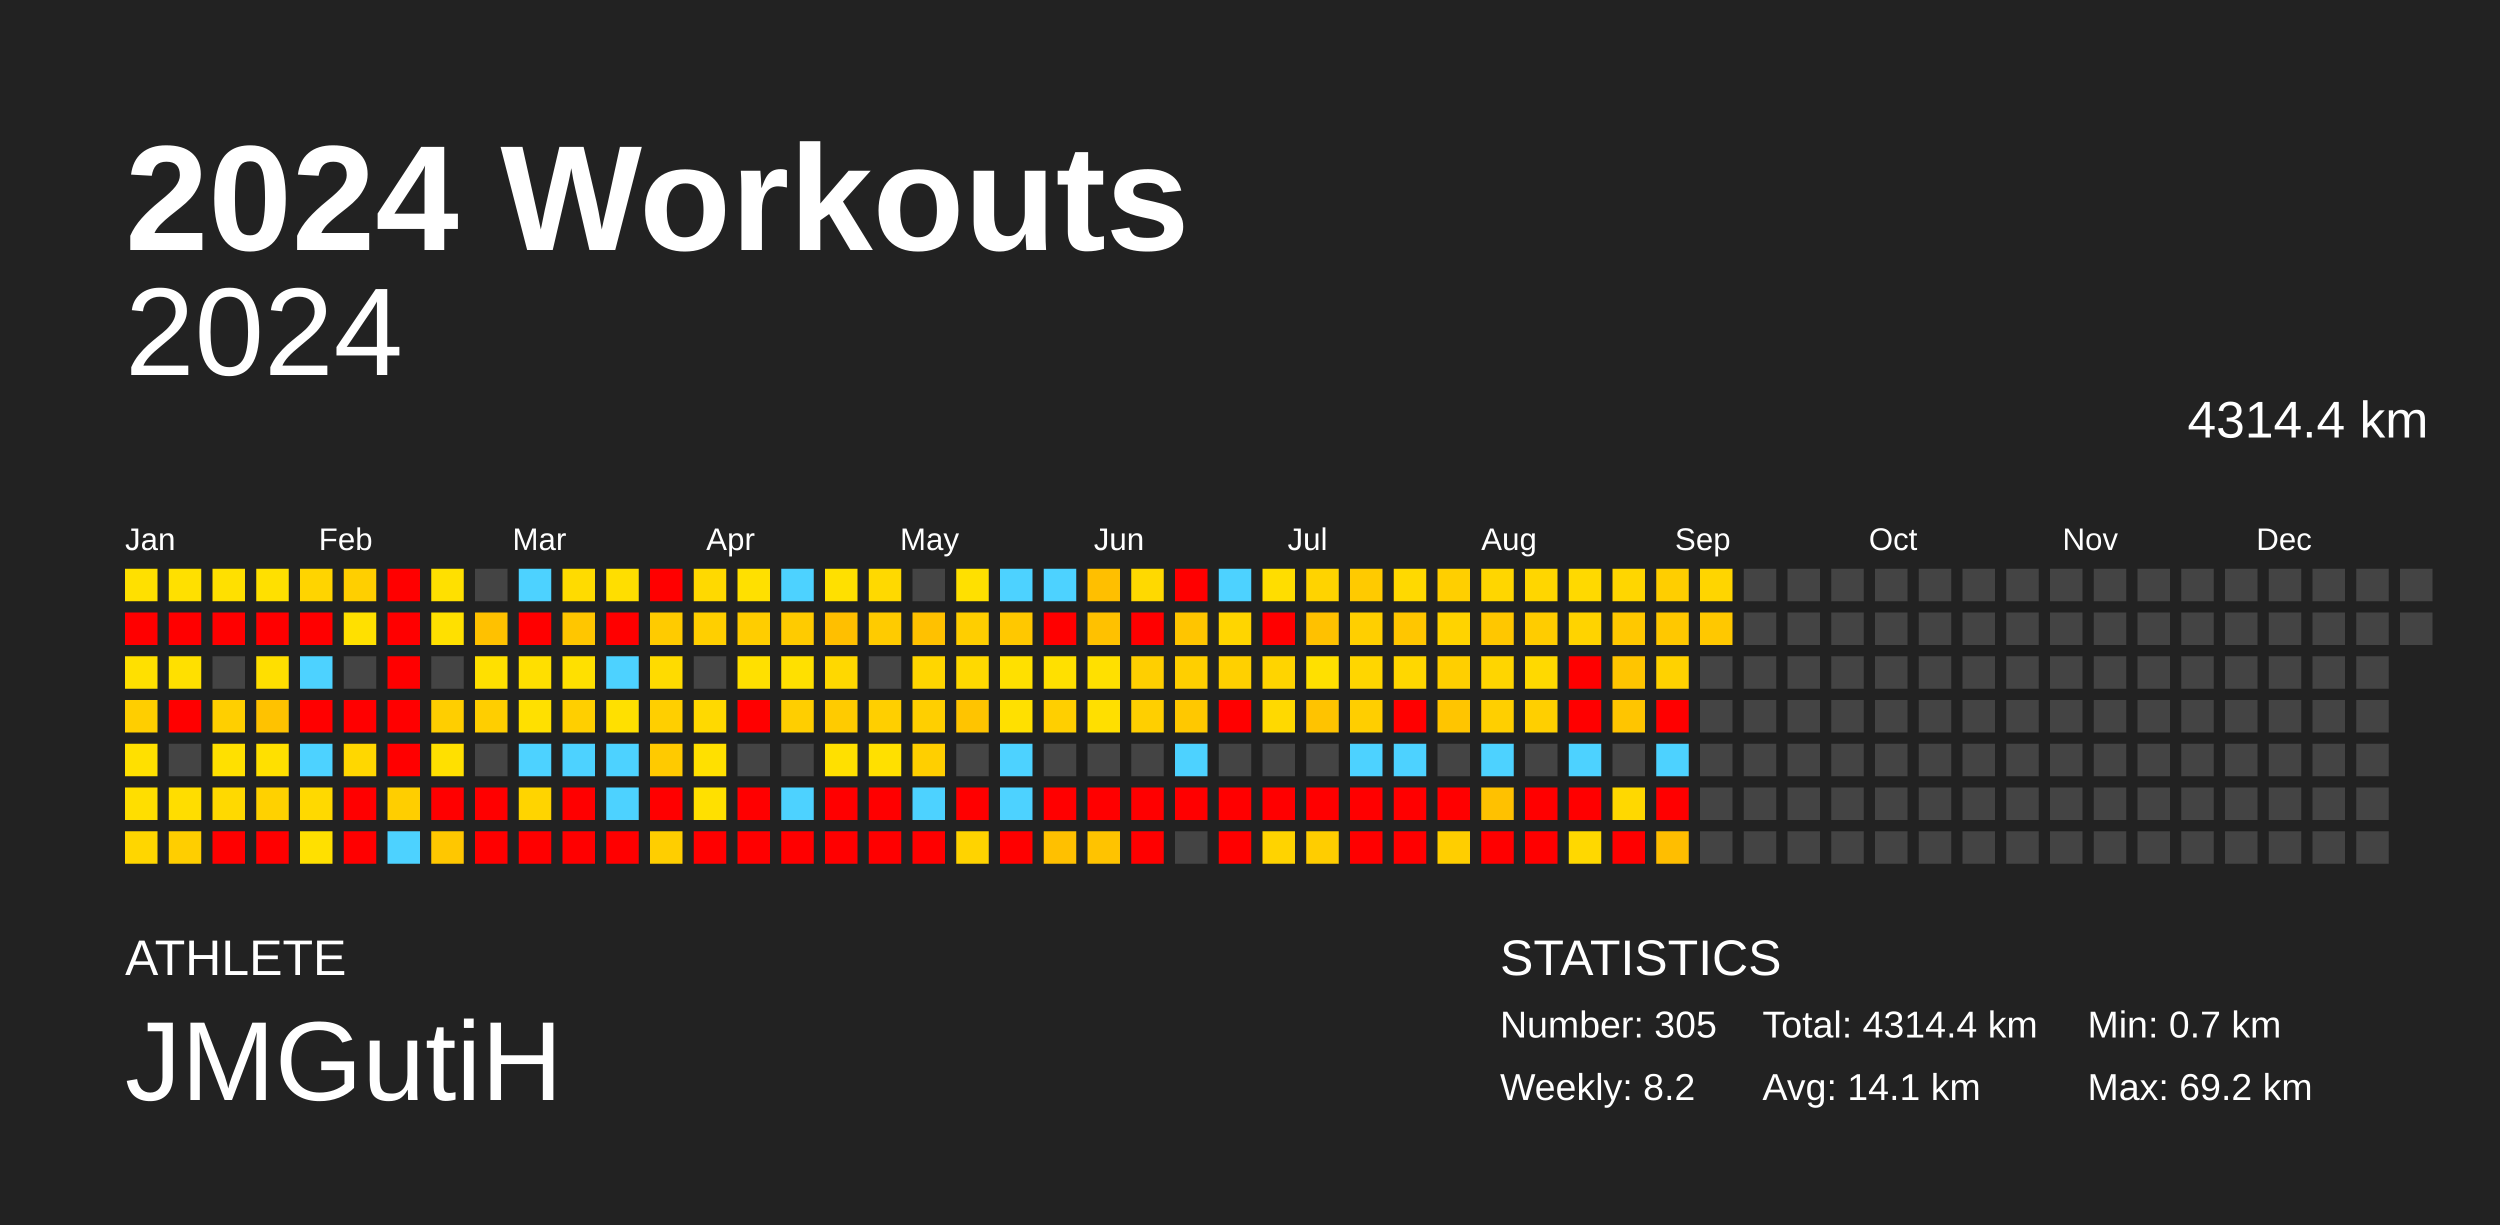
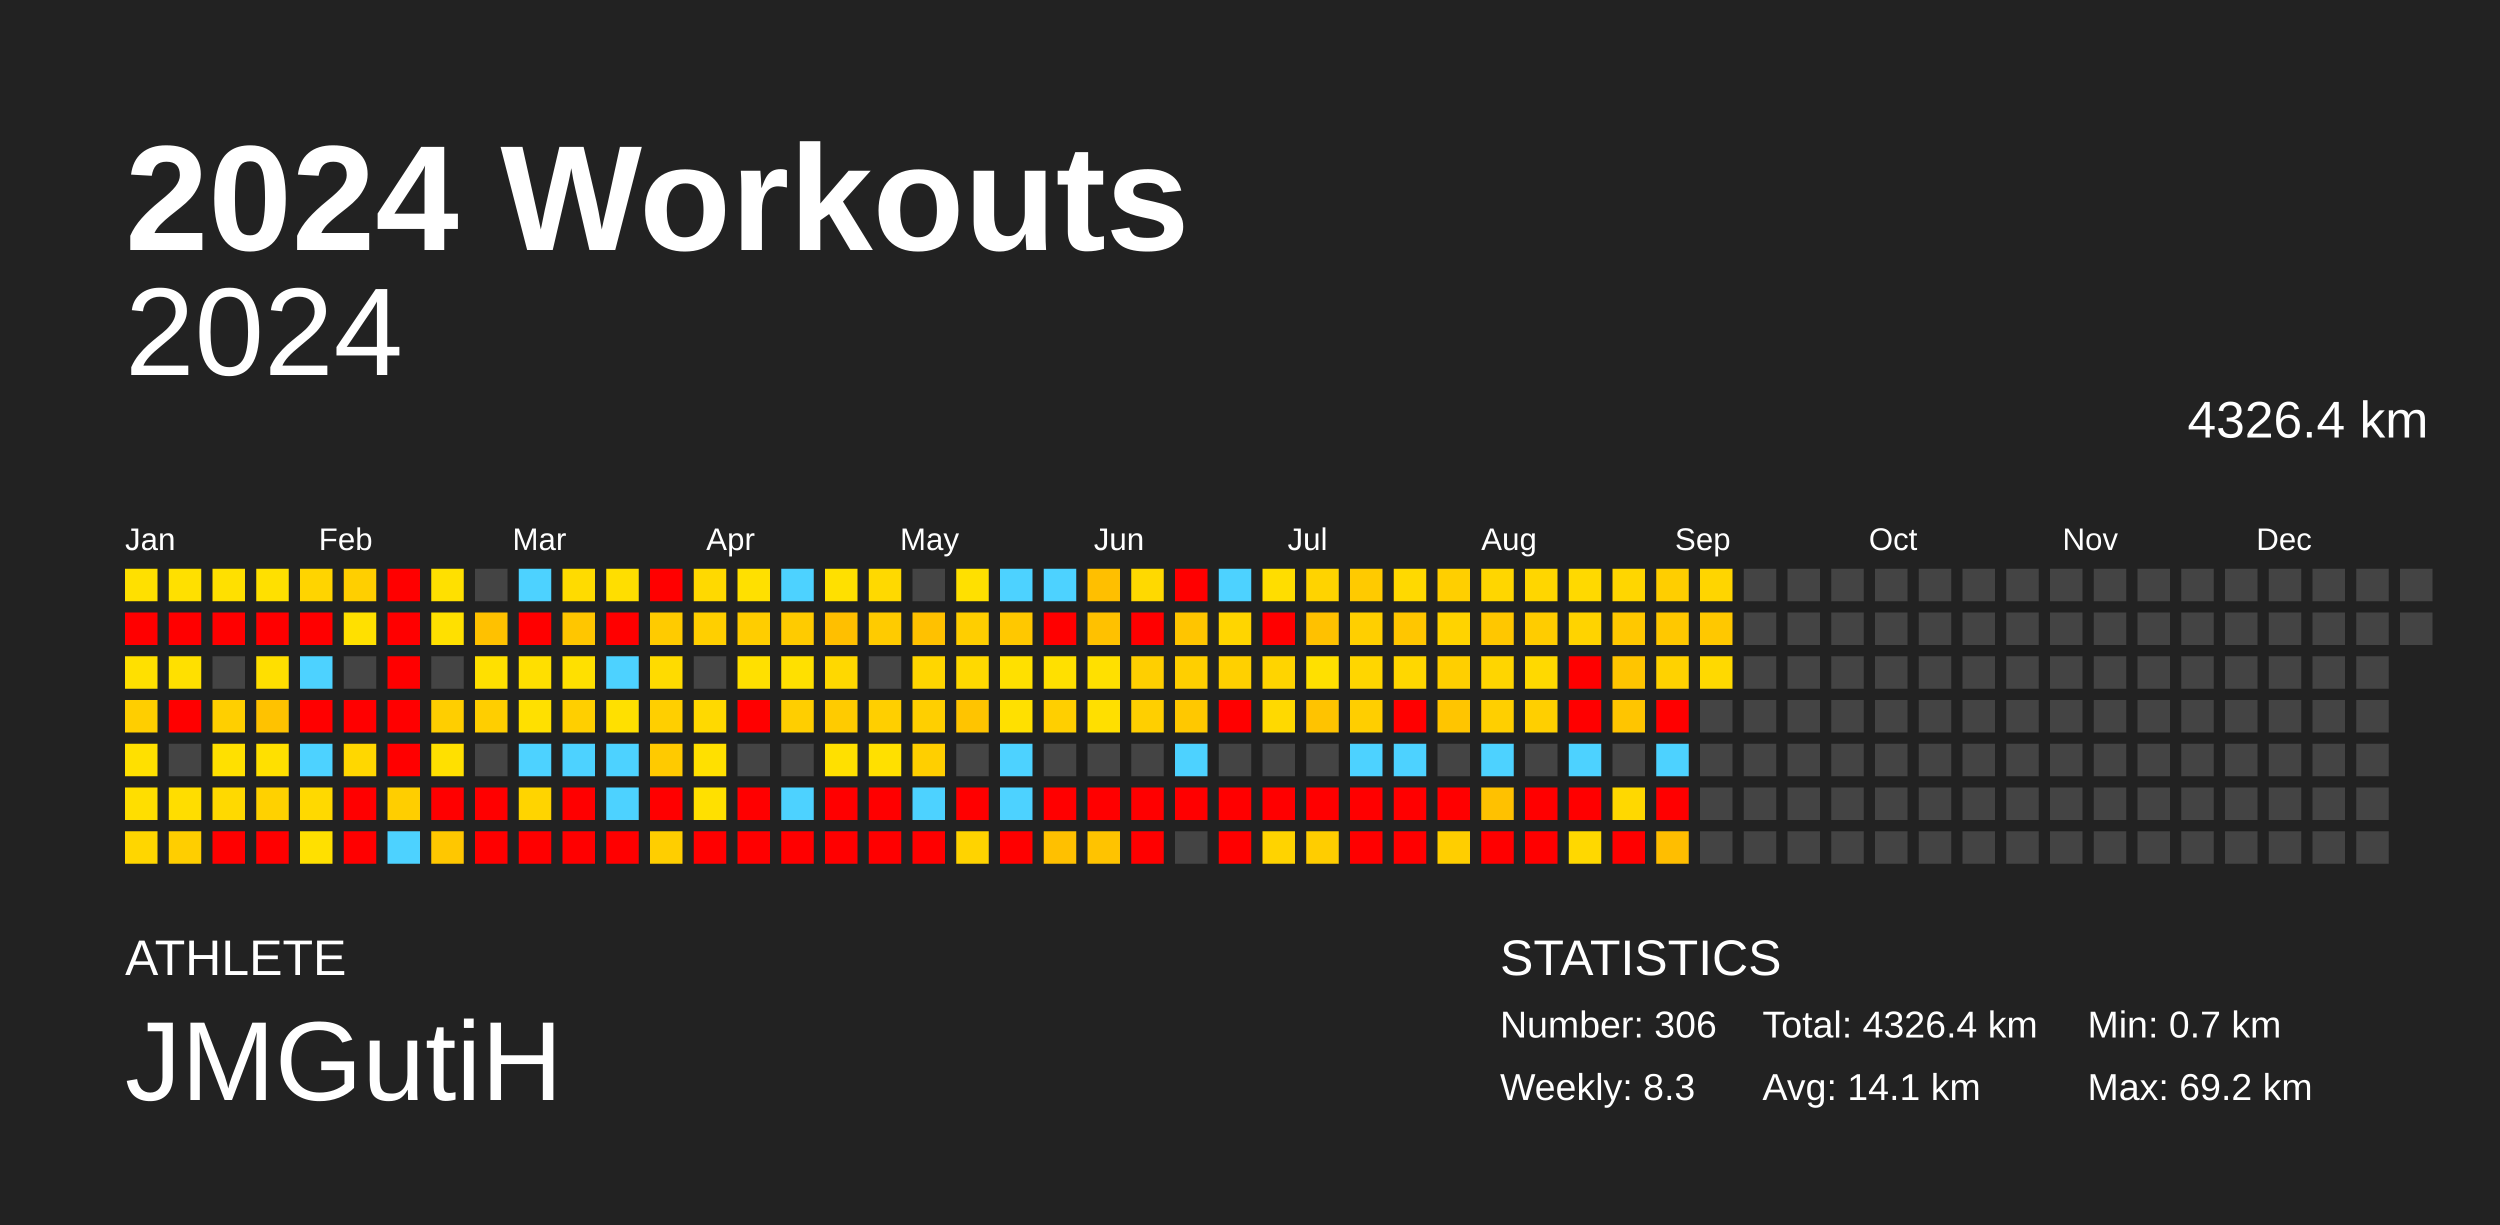
<svg xmlns="http://www.w3.org/2000/svg" baseProfile="full" height="98mm" version="1.1" viewBox="0,0,200,98" width="200mm">
  <defs />
  <rect fill="#222222" height="98" width="200" x="0" y="0" />
  <text fill="#FFFFFF" style="font-size:12px; font-family:Arial; font-weight:bold;" x="10" y="20">2024 Workouts</text>
  <text fill="#FFFFFF" style="font-size:4px; font-family:Arial" x="10" y="78">ATHLETE</text>
  <text fill="#FFFFFF" style="font-size:9px; font-family:Arial" x="10" y="88">JMGutiH</text>
  <text fill="#FFFFFF" style="font-size:4px; font-family:Arial" x="120" y="78">STATISTICS</text>
-   <text fill="#FFFFFF" style="font-size:3px; font-family:Arial" x="120" y="83">Number: 305</text>
-   <text fill="#FFFFFF" style="font-size:3px; font-family:Arial" x="120" y="88">Weekly: 8.2</text>
-   <text fill="#FFFFFF" style="font-size:3px; font-family:Arial" x="141" y="83">Total: 4314.4 km</text>
+   <text fill="#FFFFFF" style="font-size:3px; font-family:Arial" x="120" y="83">Number: 306</text>
+   <text fill="#FFFFFF" style="font-size:3px; font-family:Arial" x="120" y="88">Weekly: 8.3</text>
+   <text fill="#FFFFFF" style="font-size:3px; font-family:Arial" x="141" y="83">Total: 4326.4 km</text>
  <text fill="#FFFFFF" style="font-size:3px; font-family:Arial" x="141" y="88">Avg: 14.1 km</text>
  <text fill="#FFFFFF" style="font-size:3px; font-family:Arial" x="167" y="83">Min: 0.7 km</text>
  <text fill="#FFFFFF" style="font-size:3px; font-family:Arial" x="167" y="88">Max: 69.2 km</text>
  <text alignment-baseline="hanging" fill="#FFFFFF" style="font-size:10.0px; font-family:Arial;" x="10" y="30">2024</text>
-   <text alignment-baseline="hanging" fill="#FFFFFF" style="font-size:4.125px; font-family:Arial;" x="175" y="35">4314.4 km</text>
+   <text alignment-baseline="hanging" fill="#FFFFFF" style="font-size:4.125px; font-family:Arial;" x="175" y="35">4326.4 km</text>
  <text fill="#FFFFFF" style="font-size:2.5px; font-family:Arial" x="10.0" y="44">Jan</text>
  <text fill="#FFFFFF" style="font-size:2.5px; font-family:Arial" x="25.5" y="44">Feb</text>
  <text fill="#FFFFFF" style="font-size:2.5px; font-family:Arial" x="41.0" y="44">Mar</text>
  <text fill="#FFFFFF" style="font-size:2.5px; font-family:Arial" x="56.5" y="44">Apr</text>
  <text fill="#FFFFFF" style="font-size:2.5px; font-family:Arial" x="72.0" y="44">May</text>
  <text fill="#FFFFFF" style="font-size:2.5px; font-family:Arial" x="87.5" y="44">Jun</text>
  <text fill="#FFFFFF" style="font-size:2.5px; font-family:Arial" x="103.0" y="44">Jul</text>
  <text fill="#FFFFFF" style="font-size:2.5px; font-family:Arial" x="118.5" y="44">Aug</text>
  <text fill="#FFFFFF" style="font-size:2.5px; font-family:Arial" x="134.0" y="44">Sep</text>
  <text fill="#FFFFFF" style="font-size:2.5px; font-family:Arial" x="149.5" y="44">Oct</text>
  <text fill="#FFFFFF" style="font-size:2.5px; font-family:Arial" x="165.0" y="44">Nov</text>
  <text fill="#FFFFFF" style="font-size:2.5px; font-family:Arial" x="180.5" y="44">Dec</text>
  <rect fill="#ffe000" height="2.6" width="2.6" x="10.0" y="45.5" />
  <rect fill="red" height="2.6" width="2.6" x="10.0" y="49.0" />
  <rect fill="#ffe000" height="2.6" width="2.6" x="10.0" y="52.5" />
  <rect fill="#ffce00" height="2.6" width="2.6" x="10.0" y="56.0" />
  <rect fill="#ffe000" height="2.6" width="2.6" x="10.0" y="59.5" />
  <rect fill="#ffde00" height="2.6" width="2.6" x="10.0" y="63.0" />
  <rect fill="#ffd600" height="2.6" width="2.6" x="10.0" y="66.5" />
  <rect fill="#ffe000" height="2.6" width="2.6" x="13.5" y="45.5" />
  <rect fill="red" height="2.6" width="2.6" x="13.5" y="49.0" />
  <rect fill="#ffe000" height="2.6" width="2.6" x="13.5" y="52.5" />
  <rect fill="red" height="2.6" width="2.6" x="13.5" y="56.0" />
  <rect fill="#444444" height="2.6" width="2.6" x="13.5" y="59.5" />
  <rect fill="#ffdd00" height="2.6" width="2.6" x="13.5" y="63.0" />
  <rect fill="#ffce00" height="2.6" width="2.6" x="13.5" y="66.5" />
  <rect fill="#ffe000" height="2.6" width="2.6" x="17.0" y="45.5" />
  <rect fill="red" height="2.6" width="2.6" x="17.0" y="49.0" />
  <rect fill="#444444" height="2.6" width="2.6" x="17.0" y="52.5" />
  <rect fill="#ffcf00" height="2.6" width="2.6" x="17.0" y="56.0" />
  <rect fill="#ffe000" height="2.6" width="2.6" x="17.0" y="59.5" />
  <rect fill="#ffd900" height="2.6" width="2.6" x="17.0" y="63.0" />
  <rect fill="red" height="2.6" width="2.6" x="17.0" y="66.5" />
  <rect fill="#ffe000" height="2.6" width="2.6" x="20.5" y="45.5" />
  <rect fill="red" height="2.6" width="2.6" x="20.5" y="49.0" />
  <rect fill="#ffdf00" height="2.6" width="2.6" x="20.5" y="52.5" />
  <rect fill="#ffc200" height="2.6" width="2.6" x="20.5" y="56.0" />
  <rect fill="#ffe000" height="2.6" width="2.6" x="20.5" y="59.5" />
  <rect fill="#ffd100" height="2.6" width="2.6" x="20.5" y="63.0" />
  <rect fill="red" height="2.6" width="2.6" x="20.5" y="66.5" />
  <rect fill="#ffd400" height="2.6" width="2.6" x="24.0" y="45.5" />
  <rect fill="red" height="2.6" width="2.6" x="24.0" y="49.0" />
  <rect fill="#4dd2ff" height="2.6" width="2.6" x="24.0" y="52.5" />
  <rect fill="red" height="2.6" width="2.6" x="24.0" y="56.0" />
  <rect fill="#4dd2ff" height="2.6" width="2.6" x="24.0" y="59.5" />
  <rect fill="#ffd900" height="2.6" width="2.6" x="24.0" y="63.0" />
  <rect fill="#ffe000" height="2.6" width="2.6" x="24.0" y="66.5" />
  <rect fill="#ffcf00" height="2.6" width="2.6" x="27.5" y="45.5" />
  <rect fill="#ffe000" height="2.6" width="2.6" x="27.5" y="49.0" />
  <rect fill="#444444" height="2.6" width="2.6" x="27.5" y="52.5" />
  <rect fill="red" height="2.6" width="2.6" x="27.5" y="56.0" />
  <rect fill="#ffd700" height="2.6" width="2.6" x="27.5" y="59.5" />
  <rect fill="red" height="2.6" width="2.6" x="27.5" y="63.0" />
  <rect fill="red" height="2.6" width="2.6" x="27.5" y="66.5" />
  <rect fill="red" height="2.6" width="2.6" x="31.0" y="45.5" />
  <rect fill="red" height="2.6" width="2.6" x="31.0" y="49.0" />
  <rect fill="red" height="2.6" width="2.6" x="31.0" y="52.5" />
  <rect fill="red" height="2.6" width="2.6" x="31.0" y="56.0" />
  <rect fill="red" height="2.6" width="2.6" x="31.0" y="59.5" />
  <rect fill="#ffce00" height="2.6" width="2.6" x="31.0" y="63.0" />
  <rect fill="#4dd2ff" height="2.6" width="2.6" x="31.0" y="66.5" />
  <rect fill="#ffe000" height="2.6" width="2.6" x="34.5" y="45.5" />
  <rect fill="#ffe000" height="2.6" width="2.6" x="34.5" y="49.0" />
  <rect fill="#444444" height="2.6" width="2.6" x="34.5" y="52.5" />
  <rect fill="#ffce00" height="2.6" width="2.6" x="34.5" y="56.0" />
  <rect fill="#ffe000" height="2.6" width="2.6" x="34.5" y="59.5" />
  <rect fill="red" height="2.6" width="2.6" x="34.5" y="63.0" />
  <rect fill="#ffc700" height="2.6" width="2.6" x="34.5" y="66.5" />
  <rect fill="#444444" height="2.6" width="2.6" x="38.0" y="45.5" />
  <rect fill="#ffc100" height="2.6" width="2.6" x="38.0" y="49.0" />
  <rect fill="#ffe000" height="2.6" width="2.6" x="38.0" y="52.5" />
  <rect fill="#ffce00" height="2.6" width="2.6" x="38.0" y="56.0" />
  <rect fill="#444444" height="2.6" width="2.6" x="38.0" y="59.5" />
  <rect fill="red" height="2.6" width="2.6" x="38.0" y="63.0" />
  <rect fill="red" height="2.6" width="2.6" x="38.0" y="66.5" />
  <rect fill="#4dd2ff" height="2.6" width="2.6" x="41.5" y="45.5" />
  <rect fill="red" height="2.6" width="2.6" x="41.5" y="49.0" />
  <rect fill="#ffdf00" height="2.6" width="2.6" x="41.5" y="52.5" />
  <rect fill="#ffe000" height="2.6" width="2.6" x="41.5" y="56.0" />
  <rect fill="#4dd2ff" height="2.6" width="2.6" x="41.5" y="59.5" />
  <rect fill="#ffd400" height="2.6" width="2.6" x="41.5" y="63.0" />
  <rect fill="red" height="2.6" width="2.6" x="41.5" y="66.5" />
  <rect fill="#ffdb00" height="2.6" width="2.6" x="45.0" y="45.5" />
  <rect fill="#ffc600" height="2.6" width="2.6" x="45.0" y="49.0" />
  <rect fill="#ffe000" height="2.6" width="2.6" x="45.0" y="52.5" />
  <rect fill="#ffcf00" height="2.6" width="2.6" x="45.0" y="56.0" />
  <rect fill="#4dd2ff" height="2.6" width="2.6" x="45.0" y="59.5" />
  <rect fill="red" height="2.6" width="2.6" x="45.0" y="63.0" />
  <rect fill="red" height="2.6" width="2.6" x="45.0" y="66.5" />
  <rect fill="#ffde00" height="2.6" width="2.6" x="48.5" y="45.5" />
  <rect fill="red" height="2.6" width="2.6" x="48.5" y="49.0" />
  <rect fill="#4dd2ff" height="2.6" width="2.6" x="48.5" y="52.5" />
  <rect fill="#ffe000" height="2.6" width="2.6" x="48.5" y="56.0" />
  <rect fill="#4dd2ff" height="2.6" width="2.6" x="48.5" y="59.5" />
  <rect fill="#4dd2ff" height="2.6" width="2.6" x="48.5" y="63.0" />
  <rect fill="red" height="2.6" width="2.6" x="48.5" y="66.5" />
  <rect fill="red" height="2.6" width="2.6" x="52.0" y="45.5" />
  <rect fill="#ffcb00" height="2.6" width="2.6" x="52.0" y="49.0" />
  <rect fill="#ffdb00" height="2.6" width="2.6" x="52.0" y="52.5" />
  <rect fill="#ffcf00" height="2.6" width="2.6" x="52.0" y="56.0" />
  <rect fill="#ffca00" height="2.6" width="2.6" x="52.0" y="59.5" />
  <rect fill="red" height="2.6" width="2.6" x="52.0" y="63.0" />
  <rect fill="#ffce00" height="2.6" width="2.6" x="52.0" y="66.5" />
  <rect fill="#ffd900" height="2.6" width="2.6" x="55.5" y="45.5" />
  <rect fill="#ffcf00" height="2.6" width="2.6" x="55.5" y="49.0" />
  <rect fill="#444444" height="2.6" width="2.6" x="55.5" y="52.5" />
  <rect fill="#ffd900" height="2.6" width="2.6" x="55.5" y="56.0" />
  <rect fill="#ffe000" height="2.6" width="2.6" x="55.5" y="59.5" />
  <rect fill="#ffe000" height="2.6" width="2.6" x="55.5" y="63.0" />
  <rect fill="red" height="2.6" width="2.6" x="55.5" y="66.5" />
  <rect fill="#ffe000" height="2.6" width="2.6" x="59.0" y="45.5" />
  <rect fill="#ffcd00" height="2.6" width="2.6" x="59.0" y="49.0" />
  <rect fill="#ffe000" height="2.6" width="2.6" x="59.0" y="52.5" />
  <rect fill="red" height="2.6" width="2.6" x="59.0" y="56.0" />
  <rect fill="#444444" height="2.6" width="2.6" x="59.0" y="59.5" />
  <rect fill="red" height="2.6" width="2.6" x="59.0" y="63.0" />
  <rect fill="red" height="2.6" width="2.6" x="59.0" y="66.5" />
  <rect fill="#4dd2ff" height="2.6" width="2.6" x="62.5" y="45.5" />
  <rect fill="#ffcb00" height="2.6" width="2.6" x="62.5" y="49.0" />
  <rect fill="#ffe000" height="2.6" width="2.6" x="62.5" y="52.5" />
  <rect fill="#ffce00" height="2.6" width="2.6" x="62.5" y="56.0" />
  <rect fill="#444444" height="2.6" width="2.6" x="62.5" y="59.5" />
  <rect fill="#4dd2ff" height="2.6" width="2.6" x="62.5" y="63.0" />
  <rect fill="red" height="2.6" width="2.6" x="62.5" y="66.5" />
  <rect fill="#ffe000" height="2.6" width="2.6" x="66.0" y="45.5" />
  <rect fill="#ffbf00" height="2.6" width="2.6" x="66.0" y="49.0" />
  <rect fill="#ffd800" height="2.6" width="2.6" x="66.0" y="52.5" />
  <rect fill="#ffcb00" height="2.6" width="2.6" x="66.0" y="56.0" />
  <rect fill="#ffe000" height="2.6" width="2.6" x="66.0" y="59.5" />
  <rect fill="red" height="2.6" width="2.6" x="66.0" y="63.0" />
  <rect fill="red" height="2.6" width="2.6" x="66.0" y="66.5" />
  <rect fill="#ffd900" height="2.6" width="2.6" x="69.5" y="45.5" />
  <rect fill="#ffcb00" height="2.6" width="2.6" x="69.5" y="49.0" />
  <rect fill="#444444" height="2.6" width="2.6" x="69.5" y="52.5" />
  <rect fill="#ffcf00" height="2.6" width="2.6" x="69.5" y="56.0" />
  <rect fill="#ffe000" height="2.6" width="2.6" x="69.5" y="59.5" />
  <rect fill="red" height="2.6" width="2.6" x="69.5" y="63.0" />
  <rect fill="red" height="2.6" width="2.6" x="69.5" y="66.5" />
  <rect fill="#444444" height="2.6" width="2.6" x="73.0" y="45.5" />
  <rect fill="#ffc100" height="2.6" width="2.6" x="73.0" y="49.0" />
  <rect fill="#ffd600" height="2.6" width="2.6" x="73.0" y="52.5" />
  <rect fill="#ffcf00" height="2.6" width="2.6" x="73.0" y="56.0" />
  <rect fill="#ffcf00" height="2.6" width="2.6" x="73.0" y="59.5" />
  <rect fill="#4dd2ff" height="2.6" width="2.6" x="73.0" y="63.0" />
  <rect fill="red" height="2.6" width="2.6" x="73.0" y="66.5" />
  <rect fill="#ffe000" height="2.6" width="2.6" x="76.5" y="45.5" />
  <rect fill="#ffce00" height="2.6" width="2.6" x="76.5" y="49.0" />
  <rect fill="#ffd900" height="2.6" width="2.6" x="76.5" y="52.5" />
  <rect fill="#ffc400" height="2.6" width="2.6" x="76.5" y="56.0" />
  <rect fill="#444444" height="2.6" width="2.6" x="76.5" y="59.5" />
  <rect fill="red" height="2.6" width="2.6" x="76.5" y="63.0" />
  <rect fill="#ffd300" height="2.6" width="2.6" x="76.5" y="66.5" />
  <rect fill="#4dd2ff" height="2.6" width="2.6" x="80.0" y="45.5" />
  <rect fill="#ffc800" height="2.6" width="2.6" x="80.0" y="49.0" />
  <rect fill="#ffe000" height="2.6" width="2.6" x="80.0" y="52.5" />
  <rect fill="#ffe000" height="2.6" width="2.6" x="80.0" y="56.0" />
  <rect fill="#4dd2ff" height="2.6" width="2.6" x="80.0" y="59.5" />
  <rect fill="#4dd2ff" height="2.6" width="2.6" x="80.0" y="63.0" />
  <rect fill="red" height="2.6" width="2.6" x="80.0" y="66.5" />
  <rect fill="#4dd2ff" height="2.6" width="2.6" x="83.5" y="45.5" />
  <rect fill="red" height="2.6" width="2.6" x="83.5" y="49.0" />
  <rect fill="#ffe000" height="2.6" width="2.6" x="83.5" y="52.5" />
  <rect fill="#ffcf00" height="2.6" width="2.6" x="83.5" y="56.0" />
  <rect fill="#444444" height="2.6" width="2.6" x="83.5" y="59.5" />
  <rect fill="red" height="2.6" width="2.6" x="83.5" y="63.0" />
  <rect fill="#ffc000" height="2.6" width="2.6" x="83.5" y="66.5" />
  <rect fill="#ffbf00" height="2.6" width="2.6" x="87.0" y="45.5" />
  <rect fill="#ffc100" height="2.6" width="2.6" x="87.0" y="49.0" />
  <rect fill="#ffe000" height="2.6" width="2.6" x="87.0" y="52.5" />
  <rect fill="#ffdf00" height="2.6" width="2.6" x="87.0" y="56.0" />
  <rect fill="#444444" height="2.6" width="2.6" x="87.0" y="59.5" />
  <rect fill="red" height="2.6" width="2.6" x="87.0" y="63.0" />
  <rect fill="#ffc300" height="2.6" width="2.6" x="87.0" y="66.5" />
  <rect fill="#ffd900" height="2.6" width="2.6" x="90.5" y="45.5" />
  <rect fill="red" height="2.6" width="2.6" x="90.5" y="49.0" />
  <rect fill="#ffcf00" height="2.6" width="2.6" x="90.5" y="52.5" />
  <rect fill="#ffcf00" height="2.6" width="2.6" x="90.5" y="56.0" />
  <rect fill="#444444" height="2.6" width="2.6" x="90.5" y="59.5" />
  <rect fill="red" height="2.6" width="2.6" x="90.5" y="63.0" />
  <rect fill="red" height="2.6" width="2.6" x="90.5" y="66.5" />
  <rect fill="red" height="2.6" width="2.6" x="94.0" y="45.5" />
  <rect fill="#ffc500" height="2.6" width="2.6" x="94.0" y="49.0" />
  <rect fill="#ffcf00" height="2.6" width="2.6" x="94.0" y="52.5" />
  <rect fill="#ffc800" height="2.6" width="2.6" x="94.0" y="56.0" />
  <rect fill="#4dd2ff" height="2.6" width="2.6" x="94.0" y="59.5" />
  <rect fill="red" height="2.6" width="2.6" x="94.0" y="63.0" />
  <rect fill="#444444" height="2.6" width="2.6" x="94.0" y="66.5" />
  <rect fill="#4dd2ff" height="2.6" width="2.6" x="97.5" y="45.5" />
  <rect fill="#ffd500" height="2.6" width="2.6" x="97.5" y="49.0" />
  <rect fill="#ffd000" height="2.6" width="2.6" x="97.5" y="52.5" />
  <rect fill="red" height="2.6" width="2.6" x="97.5" y="56.0" />
  <rect fill="#444444" height="2.6" width="2.6" x="97.5" y="59.5" />
  <rect fill="red" height="2.6" width="2.6" x="97.5" y="63.0" />
  <rect fill="red" height="2.6" width="2.6" x="97.5" y="66.5" />
  <rect fill="#ffdd00" height="2.6" width="2.6" x="101.0" y="45.5" />
  <rect fill="red" height="2.6" width="2.6" x="101.0" y="49.0" />
  <rect fill="#ffd400" height="2.6" width="2.6" x="101.0" y="52.5" />
  <rect fill="#ffd900" height="2.6" width="2.6" x="101.0" y="56.0" />
  <rect fill="#444444" height="2.6" width="2.6" x="101.0" y="59.5" />
  <rect fill="red" height="2.6" width="2.6" x="101.0" y="63.0" />
  <rect fill="#ffd300" height="2.6" width="2.6" x="101.0" y="66.5" />
  <rect fill="#ffd300" height="2.6" width="2.6" x="104.5" y="45.5" />
  <rect fill="#ffc100" height="2.6" width="2.6" x="104.5" y="49.0" />
  <rect fill="#ffe000" height="2.6" width="2.6" x="104.5" y="52.5" />
  <rect fill="#ffc300" height="2.6" width="2.6" x="104.5" y="56.0" />
  <rect fill="#444444" height="2.6" width="2.6" x="104.5" y="59.5" />
  <rect fill="red" height="2.6" width="2.6" x="104.5" y="63.0" />
  <rect fill="#ffcd00" height="2.6" width="2.6" x="104.5" y="66.5" />
  <rect fill="#ffca00" height="2.6" width="2.6" x="108.0" y="45.5" />
  <rect fill="#ffcf00" height="2.6" width="2.6" x="108.0" y="49.0" />
  <rect fill="#ffd600" height="2.6" width="2.6" x="108.0" y="52.5" />
  <rect fill="#ffce00" height="2.6" width="2.6" x="108.0" y="56.0" />
  <rect fill="#4dd2ff" height="2.6" width="2.6" x="108.0" y="59.5" />
  <rect fill="red" height="2.6" width="2.6" x="108.0" y="63.0" />
  <rect fill="red" height="2.6" width="2.6" x="108.0" y="66.5" />
  <rect fill="#ffd900" height="2.6" width="2.6" x="111.5" y="45.5" />
  <rect fill="#ffc600" height="2.6" width="2.6" x="111.5" y="49.0" />
  <rect fill="#ffd700" height="2.6" width="2.6" x="111.5" y="52.5" />
  <rect fill="red" height="2.6" width="2.6" x="111.5" y="56.0" />
  <rect fill="#4dd2ff" height="2.6" width="2.6" x="111.5" y="59.5" />
  <rect fill="red" height="2.6" width="2.6" x="111.5" y="63.0" />
  <rect fill="red" height="2.6" width="2.6" x="111.5" y="66.5" />
  <rect fill="#ffcf00" height="2.6" width="2.6" x="115.0" y="45.5" />
  <rect fill="#ffd300" height="2.6" width="2.6" x="115.0" y="49.0" />
  <rect fill="#ffcf00" height="2.6" width="2.6" x="115.0" y="52.5" />
  <rect fill="#ffc500" height="2.6" width="2.6" x="115.0" y="56.0" />
  <rect fill="#444444" height="2.6" width="2.6" x="115.0" y="59.5" />
  <rect fill="red" height="2.6" width="2.6" x="115.0" y="63.0" />
  <rect fill="#ffce00" height="2.6" width="2.6" x="115.0" y="66.5" />
  <rect fill="#ffd600" height="2.6" width="2.6" x="118.5" y="45.5" />
  <rect fill="#ffc700" height="2.6" width="2.6" x="118.5" y="49.0" />
  <rect fill="#ffd500" height="2.6" width="2.6" x="118.5" y="52.5" />
  <rect fill="#ffcf00" height="2.6" width="2.6" x="118.5" y="56.0" />
  <rect fill="#4dd2ff" height="2.6" width="2.6" x="118.5" y="59.5" />
  <rect fill="#ffc100" height="2.6" width="2.6" x="118.5" y="63.0" />
  <rect fill="red" height="2.6" width="2.6" x="118.5" y="66.5" />
  <rect fill="#ffd600" height="2.6" width="2.6" x="122.0" y="45.5" />
  <rect fill="#ffcc00" height="2.6" width="2.6" x="122.0" y="49.0" />
  <rect fill="#ffd900" height="2.6" width="2.6" x="122.0" y="52.5" />
  <rect fill="#ffcf00" height="2.6" width="2.6" x="122.0" y="56.0" />
  <rect fill="#444444" height="2.6" width="2.6" x="122.0" y="59.5" />
  <rect fill="red" height="2.6" width="2.6" x="122.0" y="63.0" />
  <rect fill="red" height="2.6" width="2.6" x="122.0" y="66.5" />
  <rect fill="#ffd900" height="2.6" width="2.6" x="125.5" y="45.5" />
  <rect fill="#ffd300" height="2.6" width="2.6" x="125.5" y="49.0" />
  <rect fill="red" height="2.6" width="2.6" x="125.5" y="52.5" />
  <rect fill="red" height="2.6" width="2.6" x="125.5" y="56.0" />
  <rect fill="#4dd2ff" height="2.6" width="2.6" x="125.5" y="59.5" />
  <rect fill="red" height="2.6" width="2.6" x="125.5" y="63.0" />
  <rect fill="#ffd800" height="2.6" width="2.6" x="125.5" y="66.5" />
  <rect fill="#ffd600" height="2.6" width="2.6" x="129.0" y="45.5" />
  <rect fill="#ffc800" height="2.6" width="2.6" x="129.0" y="49.0" />
  <rect fill="#ffc500" height="2.6" width="2.6" x="129.0" y="52.5" />
  <rect fill="#ffc500" height="2.6" width="2.6" x="129.0" y="56.0" />
  <rect fill="#444444" height="2.6" width="2.6" x="129.0" y="59.5" />
  <rect fill="#ffd800" height="2.6" width="2.6" x="129.0" y="63.0" />
  <rect fill="red" height="2.6" width="2.6" x="129.0" y="66.5" />
  <rect fill="#ffce00" height="2.6" width="2.6" x="132.5" y="45.5" />
  <rect fill="#ffc800" height="2.6" width="2.6" x="132.5" y="49.0" />
  <rect fill="#ffd200" height="2.6" width="2.6" x="132.5" y="52.5" />
  <rect fill="red" height="2.6" width="2.6" x="132.5" y="56.0" />
  <rect fill="#4dd2ff" height="2.6" width="2.6" x="132.5" y="59.5" />
  <rect fill="red" height="2.6" width="2.6" x="132.5" y="63.0" />
  <rect fill="#ffbe00" height="2.6" width="2.6" x="132.5" y="66.5" />
  <rect fill="#ffd500" height="2.6" width="2.6" x="136.0" y="45.5" />
  <rect fill="#ffc800" height="2.6" width="2.6" x="136.0" y="49.0" />
-   <rect fill="#444444" height="2.6" width="2.6" x="136.0" y="52.5" />
+   <rect fill="#ffd900" height="2.6" width="2.6" x="136.0" y="52.5" />
  <rect fill="#444444" height="2.6" width="2.6" x="136.0" y="56.0" />
  <rect fill="#444444" height="2.6" width="2.6" x="136.0" y="59.5" />
  <rect fill="#444444" height="2.6" width="2.6" x="136.0" y="63.0" />
  <rect fill="#444444" height="2.6" width="2.6" x="136.0" y="66.5" />
  <rect fill="#444444" height="2.6" width="2.6" x="139.5" y="45.5" />
  <rect fill="#444444" height="2.6" width="2.6" x="139.5" y="49.0" />
  <rect fill="#444444" height="2.6" width="2.6" x="139.5" y="52.5" />
  <rect fill="#444444" height="2.6" width="2.6" x="139.5" y="56.0" />
  <rect fill="#444444" height="2.6" width="2.6" x="139.5" y="59.5" />
  <rect fill="#444444" height="2.6" width="2.6" x="139.5" y="63.0" />
  <rect fill="#444444" height="2.6" width="2.6" x="139.5" y="66.5" />
  <rect fill="#444444" height="2.6" width="2.6" x="143.0" y="45.5" />
  <rect fill="#444444" height="2.6" width="2.6" x="143.0" y="49.0" />
  <rect fill="#444444" height="2.6" width="2.6" x="143.0" y="52.5" />
  <rect fill="#444444" height="2.6" width="2.6" x="143.0" y="56.0" />
  <rect fill="#444444" height="2.6" width="2.6" x="143.0" y="59.5" />
  <rect fill="#444444" height="2.6" width="2.6" x="143.0" y="63.0" />
  <rect fill="#444444" height="2.6" width="2.6" x="143.0" y="66.5" />
  <rect fill="#444444" height="2.6" width="2.6" x="146.5" y="45.5" />
  <rect fill="#444444" height="2.6" width="2.6" x="146.5" y="49.0" />
  <rect fill="#444444" height="2.6" width="2.6" x="146.5" y="52.5" />
  <rect fill="#444444" height="2.6" width="2.6" x="146.5" y="56.0" />
  <rect fill="#444444" height="2.6" width="2.6" x="146.5" y="59.5" />
  <rect fill="#444444" height="2.6" width="2.6" x="146.5" y="63.0" />
  <rect fill="#444444" height="2.6" width="2.6" x="146.5" y="66.5" />
  <rect fill="#444444" height="2.6" width="2.6" x="150.0" y="45.5" />
  <rect fill="#444444" height="2.6" width="2.6" x="150.0" y="49.0" />
  <rect fill="#444444" height="2.6" width="2.6" x="150.0" y="52.5" />
  <rect fill="#444444" height="2.6" width="2.6" x="150.0" y="56.0" />
  <rect fill="#444444" height="2.6" width="2.6" x="150.0" y="59.5" />
  <rect fill="#444444" height="2.6" width="2.6" x="150.0" y="63.0" />
  <rect fill="#444444" height="2.6" width="2.6" x="150.0" y="66.5" />
  <rect fill="#444444" height="2.6" width="2.6" x="153.5" y="45.5" />
  <rect fill="#444444" height="2.6" width="2.6" x="153.5" y="49.0" />
  <rect fill="#444444" height="2.6" width="2.6" x="153.5" y="52.5" />
  <rect fill="#444444" height="2.6" width="2.6" x="153.5" y="56.0" />
  <rect fill="#444444" height="2.6" width="2.6" x="153.5" y="59.5" />
  <rect fill="#444444" height="2.6" width="2.6" x="153.5" y="63.0" />
  <rect fill="#444444" height="2.6" width="2.6" x="153.5" y="66.5" />
  <rect fill="#444444" height="2.6" width="2.6" x="157.0" y="45.5" />
  <rect fill="#444444" height="2.6" width="2.6" x="157.0" y="49.0" />
  <rect fill="#444444" height="2.6" width="2.6" x="157.0" y="52.5" />
  <rect fill="#444444" height="2.6" width="2.6" x="157.0" y="56.0" />
  <rect fill="#444444" height="2.6" width="2.6" x="157.0" y="59.5" />
  <rect fill="#444444" height="2.6" width="2.6" x="157.0" y="63.0" />
  <rect fill="#444444" height="2.6" width="2.6" x="157.0" y="66.5" />
  <rect fill="#444444" height="2.6" width="2.6" x="160.5" y="45.5" />
  <rect fill="#444444" height="2.6" width="2.6" x="160.5" y="49.0" />
  <rect fill="#444444" height="2.6" width="2.6" x="160.5" y="52.5" />
  <rect fill="#444444" height="2.6" width="2.6" x="160.5" y="56.0" />
  <rect fill="#444444" height="2.6" width="2.6" x="160.5" y="59.5" />
  <rect fill="#444444" height="2.6" width="2.6" x="160.5" y="63.0" />
  <rect fill="#444444" height="2.6" width="2.6" x="160.5" y="66.5" />
  <rect fill="#444444" height="2.6" width="2.6" x="164.0" y="45.5" />
  <rect fill="#444444" height="2.6" width="2.6" x="164.0" y="49.0" />
  <rect fill="#444444" height="2.6" width="2.6" x="164.0" y="52.5" />
  <rect fill="#444444" height="2.6" width="2.6" x="164.0" y="56.0" />
  <rect fill="#444444" height="2.6" width="2.6" x="164.0" y="59.5" />
  <rect fill="#444444" height="2.6" width="2.6" x="164.0" y="63.0" />
  <rect fill="#444444" height="2.6" width="2.6" x="164.0" y="66.5" />
  <rect fill="#444444" height="2.6" width="2.6" x="167.5" y="45.5" />
  <rect fill="#444444" height="2.6" width="2.6" x="167.5" y="49.0" />
  <rect fill="#444444" height="2.6" width="2.6" x="167.5" y="52.5" />
  <rect fill="#444444" height="2.6" width="2.6" x="167.5" y="56.0" />
  <rect fill="#444444" height="2.6" width="2.6" x="167.5" y="59.5" />
  <rect fill="#444444" height="2.6" width="2.6" x="167.5" y="63.0" />
  <rect fill="#444444" height="2.6" width="2.6" x="167.5" y="66.5" />
  <rect fill="#444444" height="2.6" width="2.6" x="171.0" y="45.5" />
  <rect fill="#444444" height="2.6" width="2.6" x="171.0" y="49.0" />
  <rect fill="#444444" height="2.6" width="2.6" x="171.0" y="52.5" />
  <rect fill="#444444" height="2.6" width="2.6" x="171.0" y="56.0" />
  <rect fill="#444444" height="2.6" width="2.6" x="171.0" y="59.5" />
  <rect fill="#444444" height="2.6" width="2.6" x="171.0" y="63.0" />
  <rect fill="#444444" height="2.6" width="2.6" x="171.0" y="66.5" />
  <rect fill="#444444" height="2.6" width="2.6" x="174.5" y="45.5" />
  <rect fill="#444444" height="2.6" width="2.6" x="174.5" y="49.0" />
  <rect fill="#444444" height="2.6" width="2.6" x="174.5" y="52.5" />
  <rect fill="#444444" height="2.6" width="2.6" x="174.5" y="56.0" />
  <rect fill="#444444" height="2.6" width="2.6" x="174.5" y="59.5" />
  <rect fill="#444444" height="2.6" width="2.6" x="174.5" y="63.0" />
  <rect fill="#444444" height="2.6" width="2.6" x="174.5" y="66.5" />
  <rect fill="#444444" height="2.6" width="2.6" x="178.0" y="45.5" />
  <rect fill="#444444" height="2.6" width="2.6" x="178.0" y="49.0" />
  <rect fill="#444444" height="2.6" width="2.6" x="178.0" y="52.5" />
  <rect fill="#444444" height="2.6" width="2.6" x="178.0" y="56.0" />
  <rect fill="#444444" height="2.6" width="2.6" x="178.0" y="59.5" />
  <rect fill="#444444" height="2.6" width="2.6" x="178.0" y="63.0" />
  <rect fill="#444444" height="2.6" width="2.6" x="178.0" y="66.5" />
  <rect fill="#444444" height="2.6" width="2.6" x="181.5" y="45.5" />
  <rect fill="#444444" height="2.6" width="2.6" x="181.5" y="49.0" />
  <rect fill="#444444" height="2.6" width="2.6" x="181.5" y="52.5" />
  <rect fill="#444444" height="2.6" width="2.6" x="181.5" y="56.0" />
  <rect fill="#444444" height="2.6" width="2.6" x="181.5" y="59.5" />
  <rect fill="#444444" height="2.6" width="2.6" x="181.5" y="63.0" />
  <rect fill="#444444" height="2.6" width="2.6" x="181.5" y="66.5" />
  <rect fill="#444444" height="2.6" width="2.6" x="185.0" y="45.5" />
  <rect fill="#444444" height="2.6" width="2.6" x="185.0" y="49.0" />
  <rect fill="#444444" height="2.6" width="2.6" x="185.0" y="52.5" />
  <rect fill="#444444" height="2.6" width="2.6" x="185.0" y="56.0" />
  <rect fill="#444444" height="2.6" width="2.6" x="185.0" y="59.5" />
  <rect fill="#444444" height="2.6" width="2.6" x="185.0" y="63.0" />
  <rect fill="#444444" height="2.6" width="2.6" x="185.0" y="66.5" />
  <rect fill="#444444" height="2.6" width="2.6" x="188.5" y="45.5" />
  <rect fill="#444444" height="2.6" width="2.6" x="188.5" y="49.0" />
  <rect fill="#444444" height="2.6" width="2.6" x="188.5" y="52.5" />
  <rect fill="#444444" height="2.6" width="2.6" x="188.5" y="56.0" />
  <rect fill="#444444" height="2.6" width="2.6" x="188.5" y="59.5" />
  <rect fill="#444444" height="2.6" width="2.6" x="188.5" y="63.0" />
  <rect fill="#444444" height="2.6" width="2.6" x="188.5" y="66.5" />
  <rect fill="#444444" height="2.6" width="2.6" x="192.0" y="45.5" />
  <rect fill="#444444" height="2.6" width="2.6" x="192.0" y="49.0" />
</svg>
